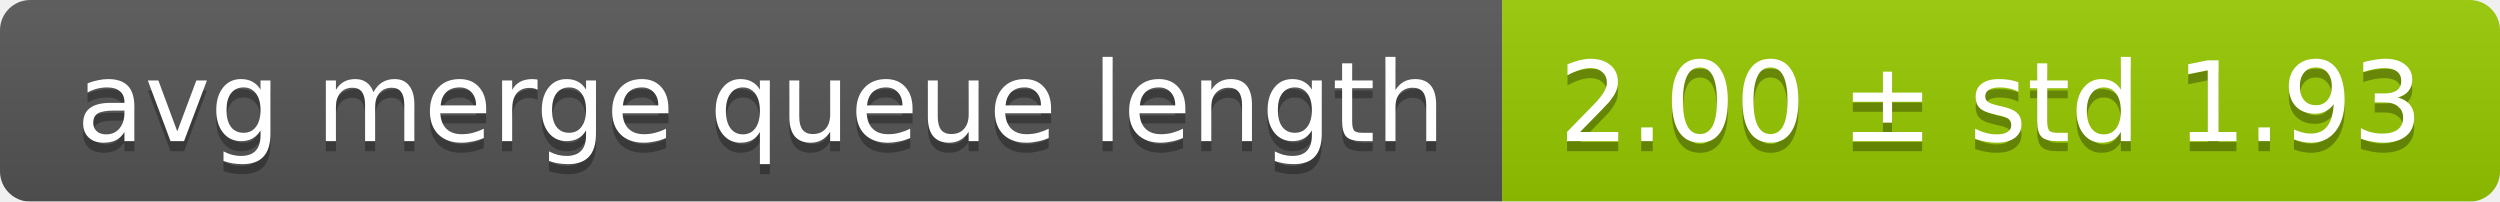
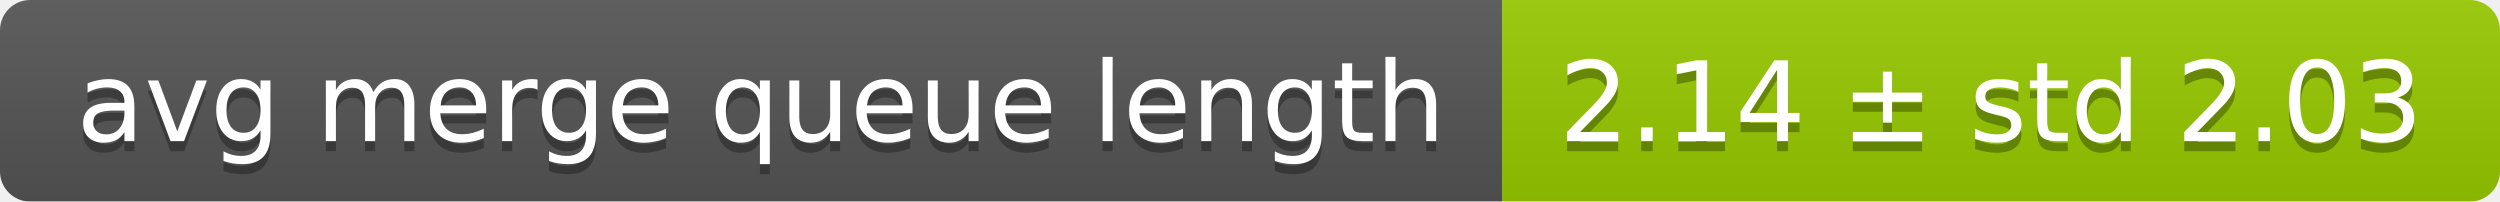
<svg xmlns="http://www.w3.org/2000/svg" width="248" height="20">
  <linearGradient id="smooth" x2="0" y2="100%">
    <stop offset="0" stop-color="#bbb" stop-opacity=".1" />
    <stop offset="1" stop-opacity=".1" />
  </linearGradient>
  <mask id="round">
    <rect width="248" height="20" rx="3" fill="#fff" />
  </mask>
  <g mask="url(#round)">
    <rect width="149" height="20" fill="#555" />
    <rect x="149" width="99" height="20" fill="#97ca00" />
    <rect width="248" height="20" fill="url(#smooth)" />
  </g>
  <g fill="#fff" text-anchor="middle" font-family="DejaVu Sans,Verdana,Geneva,sans-serif" font-size="11">
    <text x="75.5" y="15" fill="#010101" fill-opacity=".3">avg merge queue length</text>
    <text x="75.5" y="14">avg merge queue length</text>
-     <text x="197.5" y="15" fill="#010101" fill-opacity=".3">2.00 ± std 1.93</text>
-     <text x="197.5" y="14">2.00 ± std 1.93</text>
+     <text x="197.5" y="15" fill="#010101" fill-opacity=".3">2.14 ± std 2.03</text>
+     <text x="197.5" y="14">2.14 ± std 2.03</text>
  </g>
</svg>
